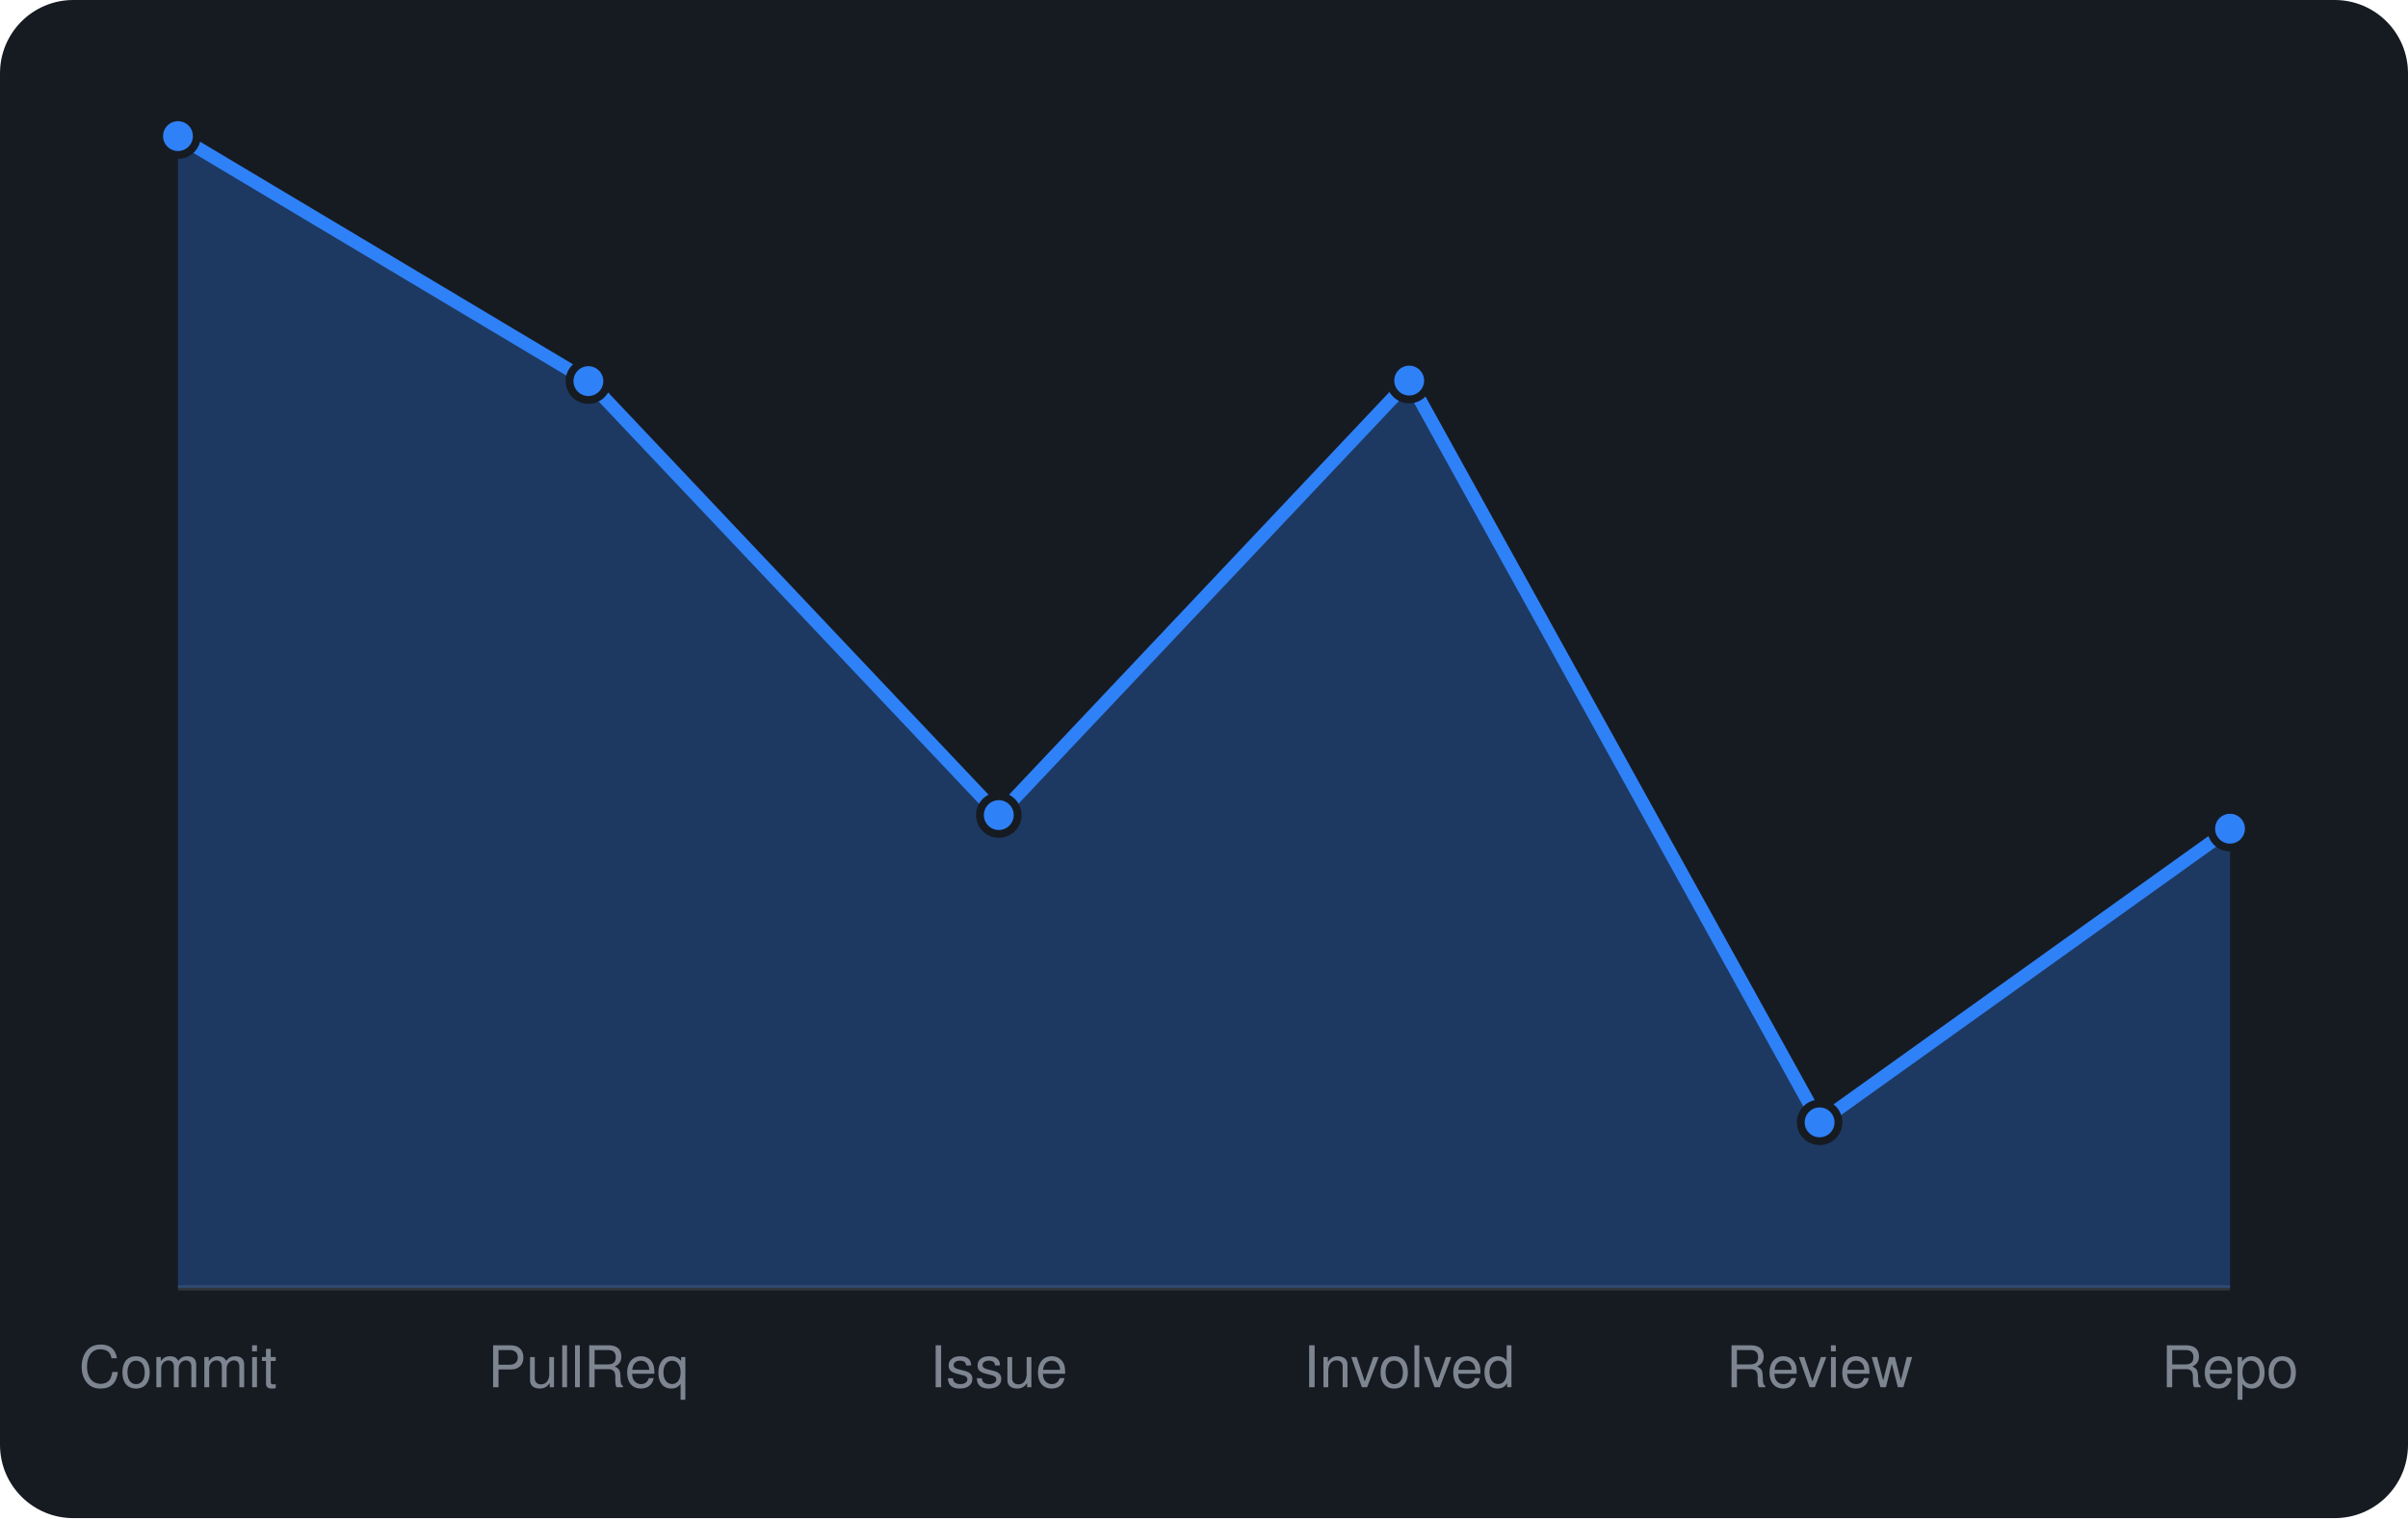
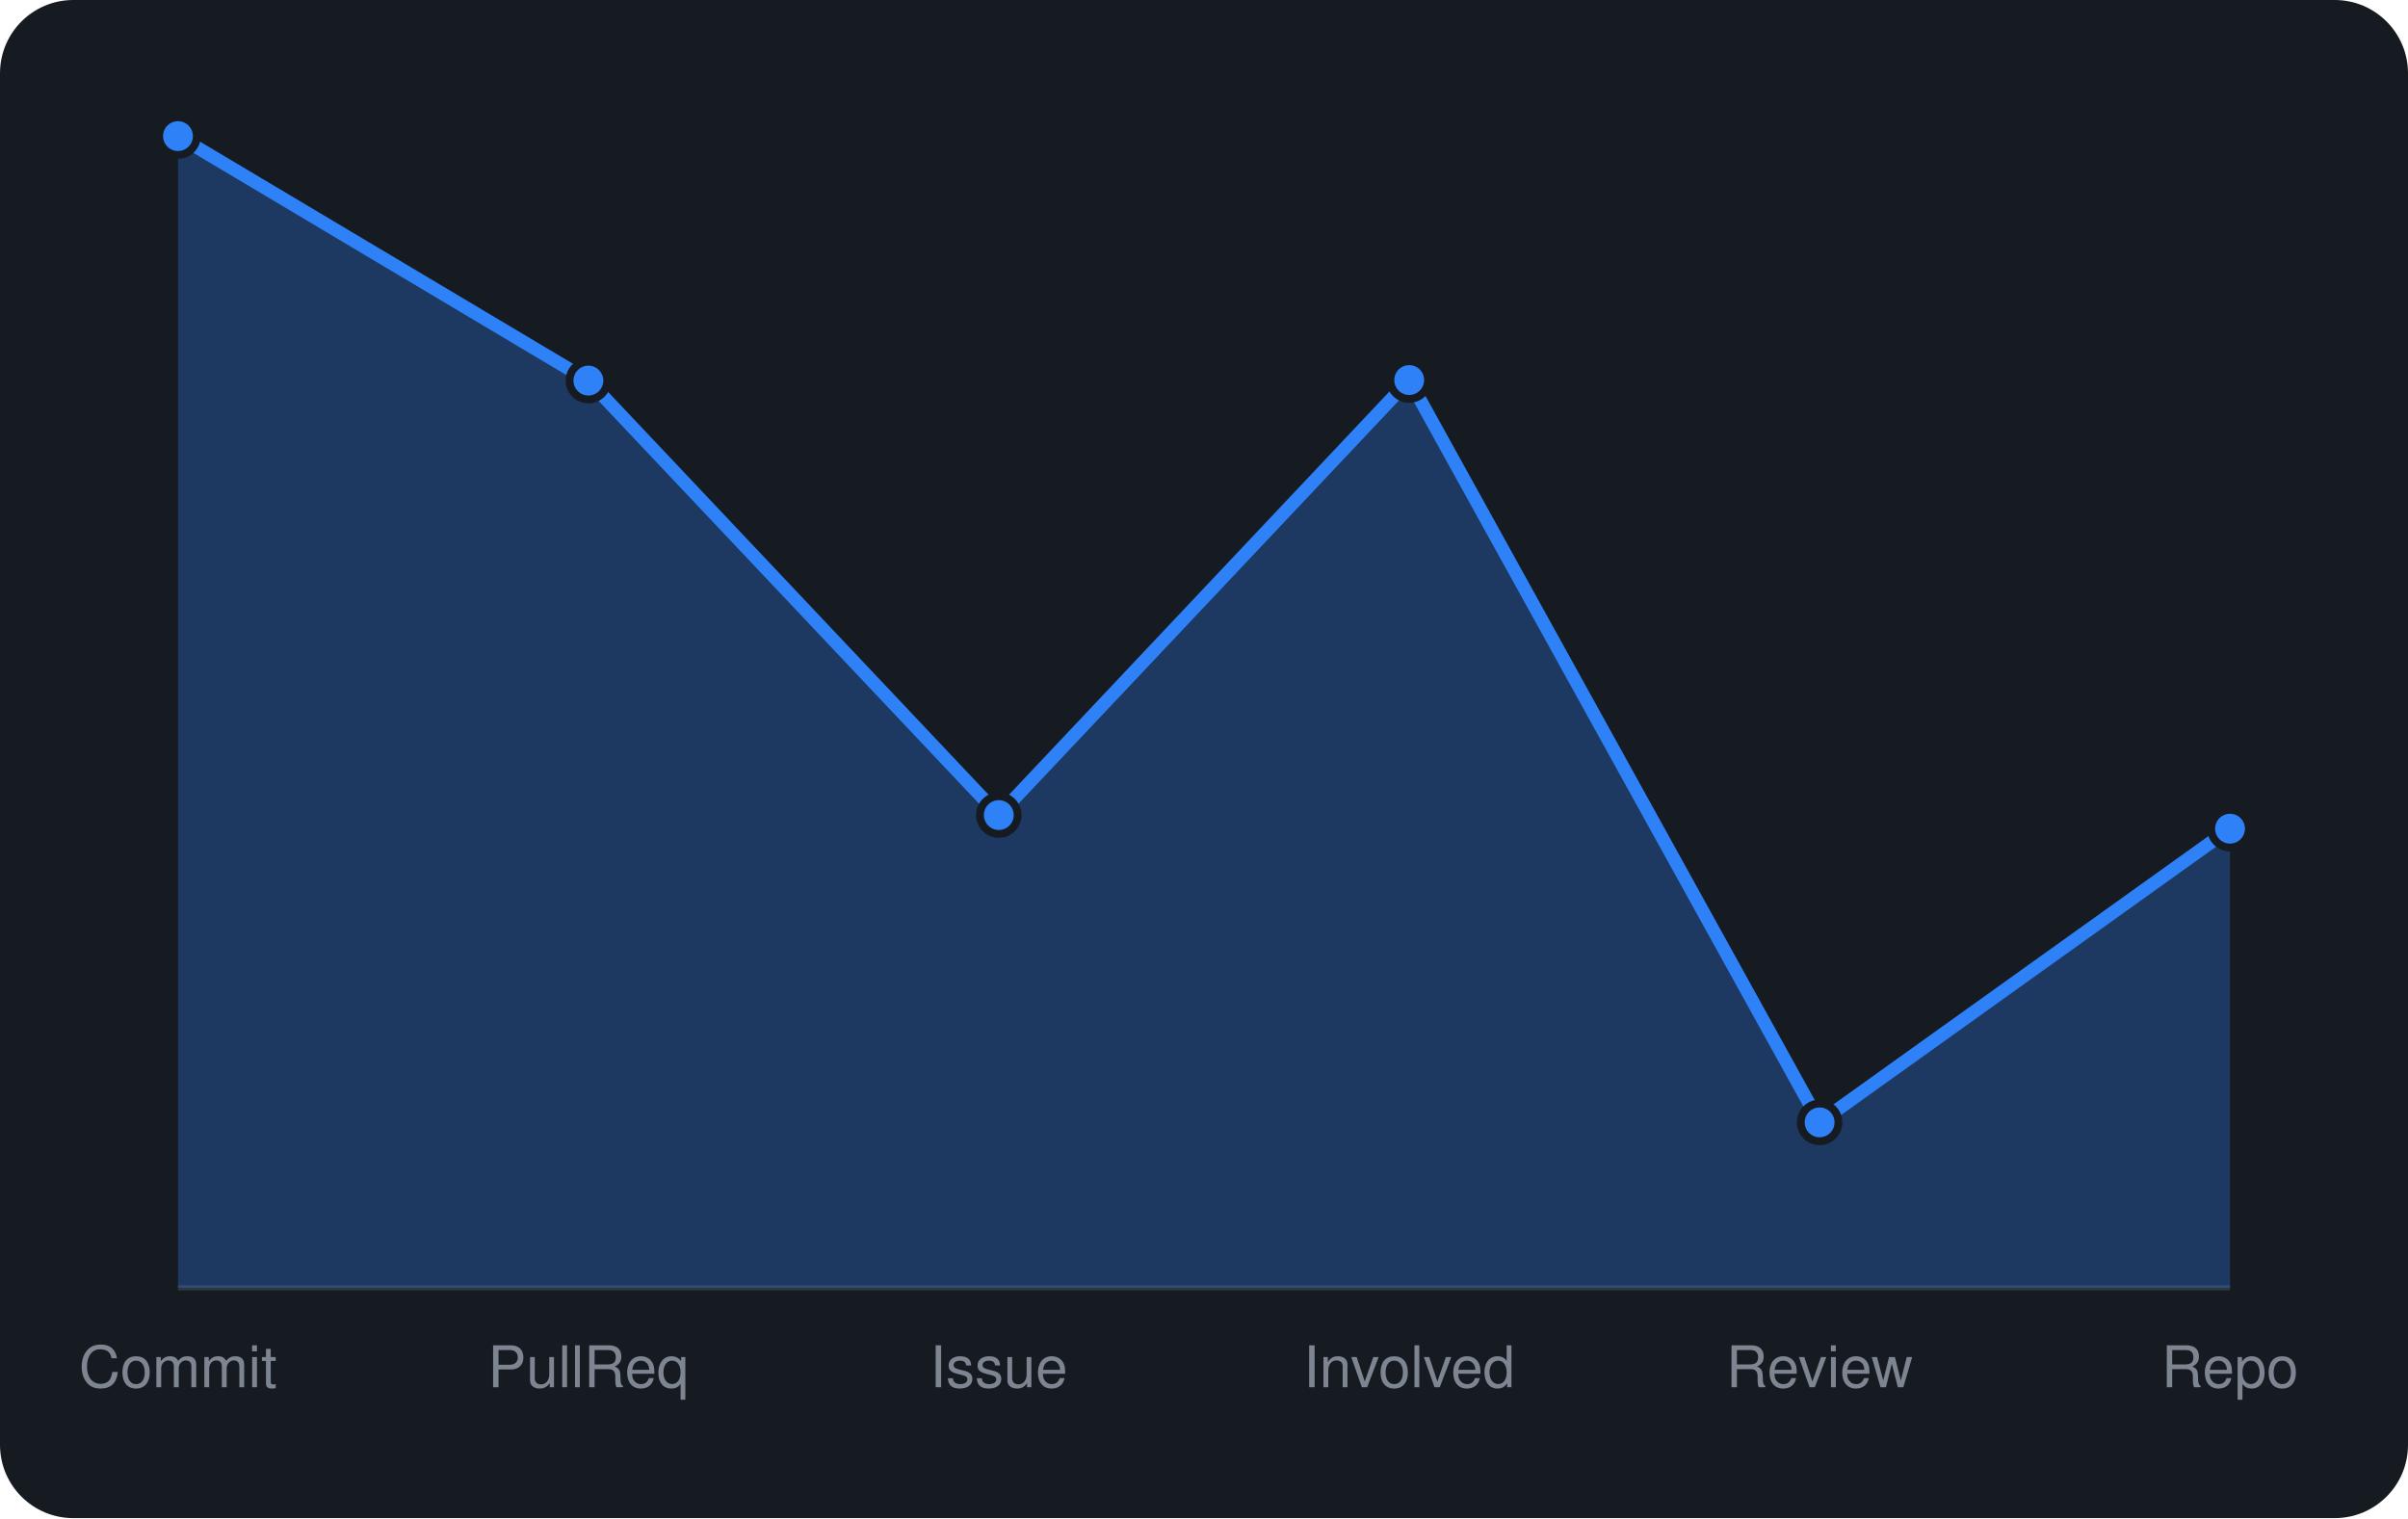
<svg xmlns="http://www.w3.org/2000/svg" viewBox="0 0 460 290" width="460" height="290" font-family="-apple-system,BlinkMacSystemFont,'Segoe UI',Helvetica,Arial,sans-serif">
  <rect width="460" height="290" rx="14" fill="#161b22" />
  <line x1="34" y1="246" x2="426" y2="246" stroke="#30363d" />
-   <path d="M34.0 246 L34.0 26.0L112.4 72.8L190.8 155.7L269.2 72.7L347.6 214.4L426.0 158.3 L426.0 246 Z" fill="rgba(47,129,247,0.3)" />
-   <path d="M34.0 26.0L112.4 72.8L190.8 155.7L269.2 72.7L347.6 214.4L426.0 158.3" fill="none" stroke="#2f81f7" stroke-width="2.5" stroke-linejoin="round" />
+   <path d="M34.0 246 L34.0 26.0L112.4 72.7L190.8 155.7L269.2 72.6L347.6 214.4L426.0 158.3 L426.0 246 Z" fill="rgba(47,129,247,0.3)" />
+   <path d="M34.0 26.0L112.4 72.7L190.8 155.7L269.2 72.6L347.6 214.4L426.0 158.3" fill="none" stroke="#2f81f7" stroke-width="2.5" stroke-linejoin="round" />
  <circle cx="34.0" cy="26.0" r="3.6" fill="#2f81f7" stroke="#161b22" stroke-width="1.5" />
-   <circle cx="112.4" cy="72.8" r="3.6" fill="#2f81f7" stroke="#161b22" stroke-width="1.5" />
+   <circle cx="112.4" cy="72.7" r="3.6" fill="#2f81f7" stroke="#161b22" stroke-width="1.5" />
  <circle cx="190.8" cy="155.7" r="3.6" fill="#2f81f7" stroke="#161b22" stroke-width="1.5" />
-   <circle cx="269.2" cy="72.7" r="3.6" fill="#2f81f7" stroke="#161b22" stroke-width="1.5" />
+   <circle cx="269.2" cy="72.6" r="3.6" fill="#2f81f7" stroke="#161b22" stroke-width="1.5" />
  <circle cx="347.6" cy="214.4" r="3.6" fill="#2f81f7" stroke="#161b22" stroke-width="1.5" />
  <circle cx="426.0" cy="158.3" r="3.6" fill="#2f81f7" stroke="#161b22" stroke-width="1.5" />
  <text x="34.0" y="265" text-anchor="middle" font-size="11" fill="#7d8590">Commit</text>
  <text x="112.4" y="265" text-anchor="middle" font-size="11" fill="#7d8590">PullReq</text>
  <text x="190.8" y="265" text-anchor="middle" font-size="11" fill="#7d8590">Issue</text>
  <text x="269.2" y="265" text-anchor="middle" font-size="11" fill="#7d8590">Involved</text>
  <text x="347.6" y="265" text-anchor="middle" font-size="11" fill="#7d8590">Review</text>
  <text x="426.0" y="265" text-anchor="middle" font-size="11" fill="#7d8590">Repo</text>
</svg>
